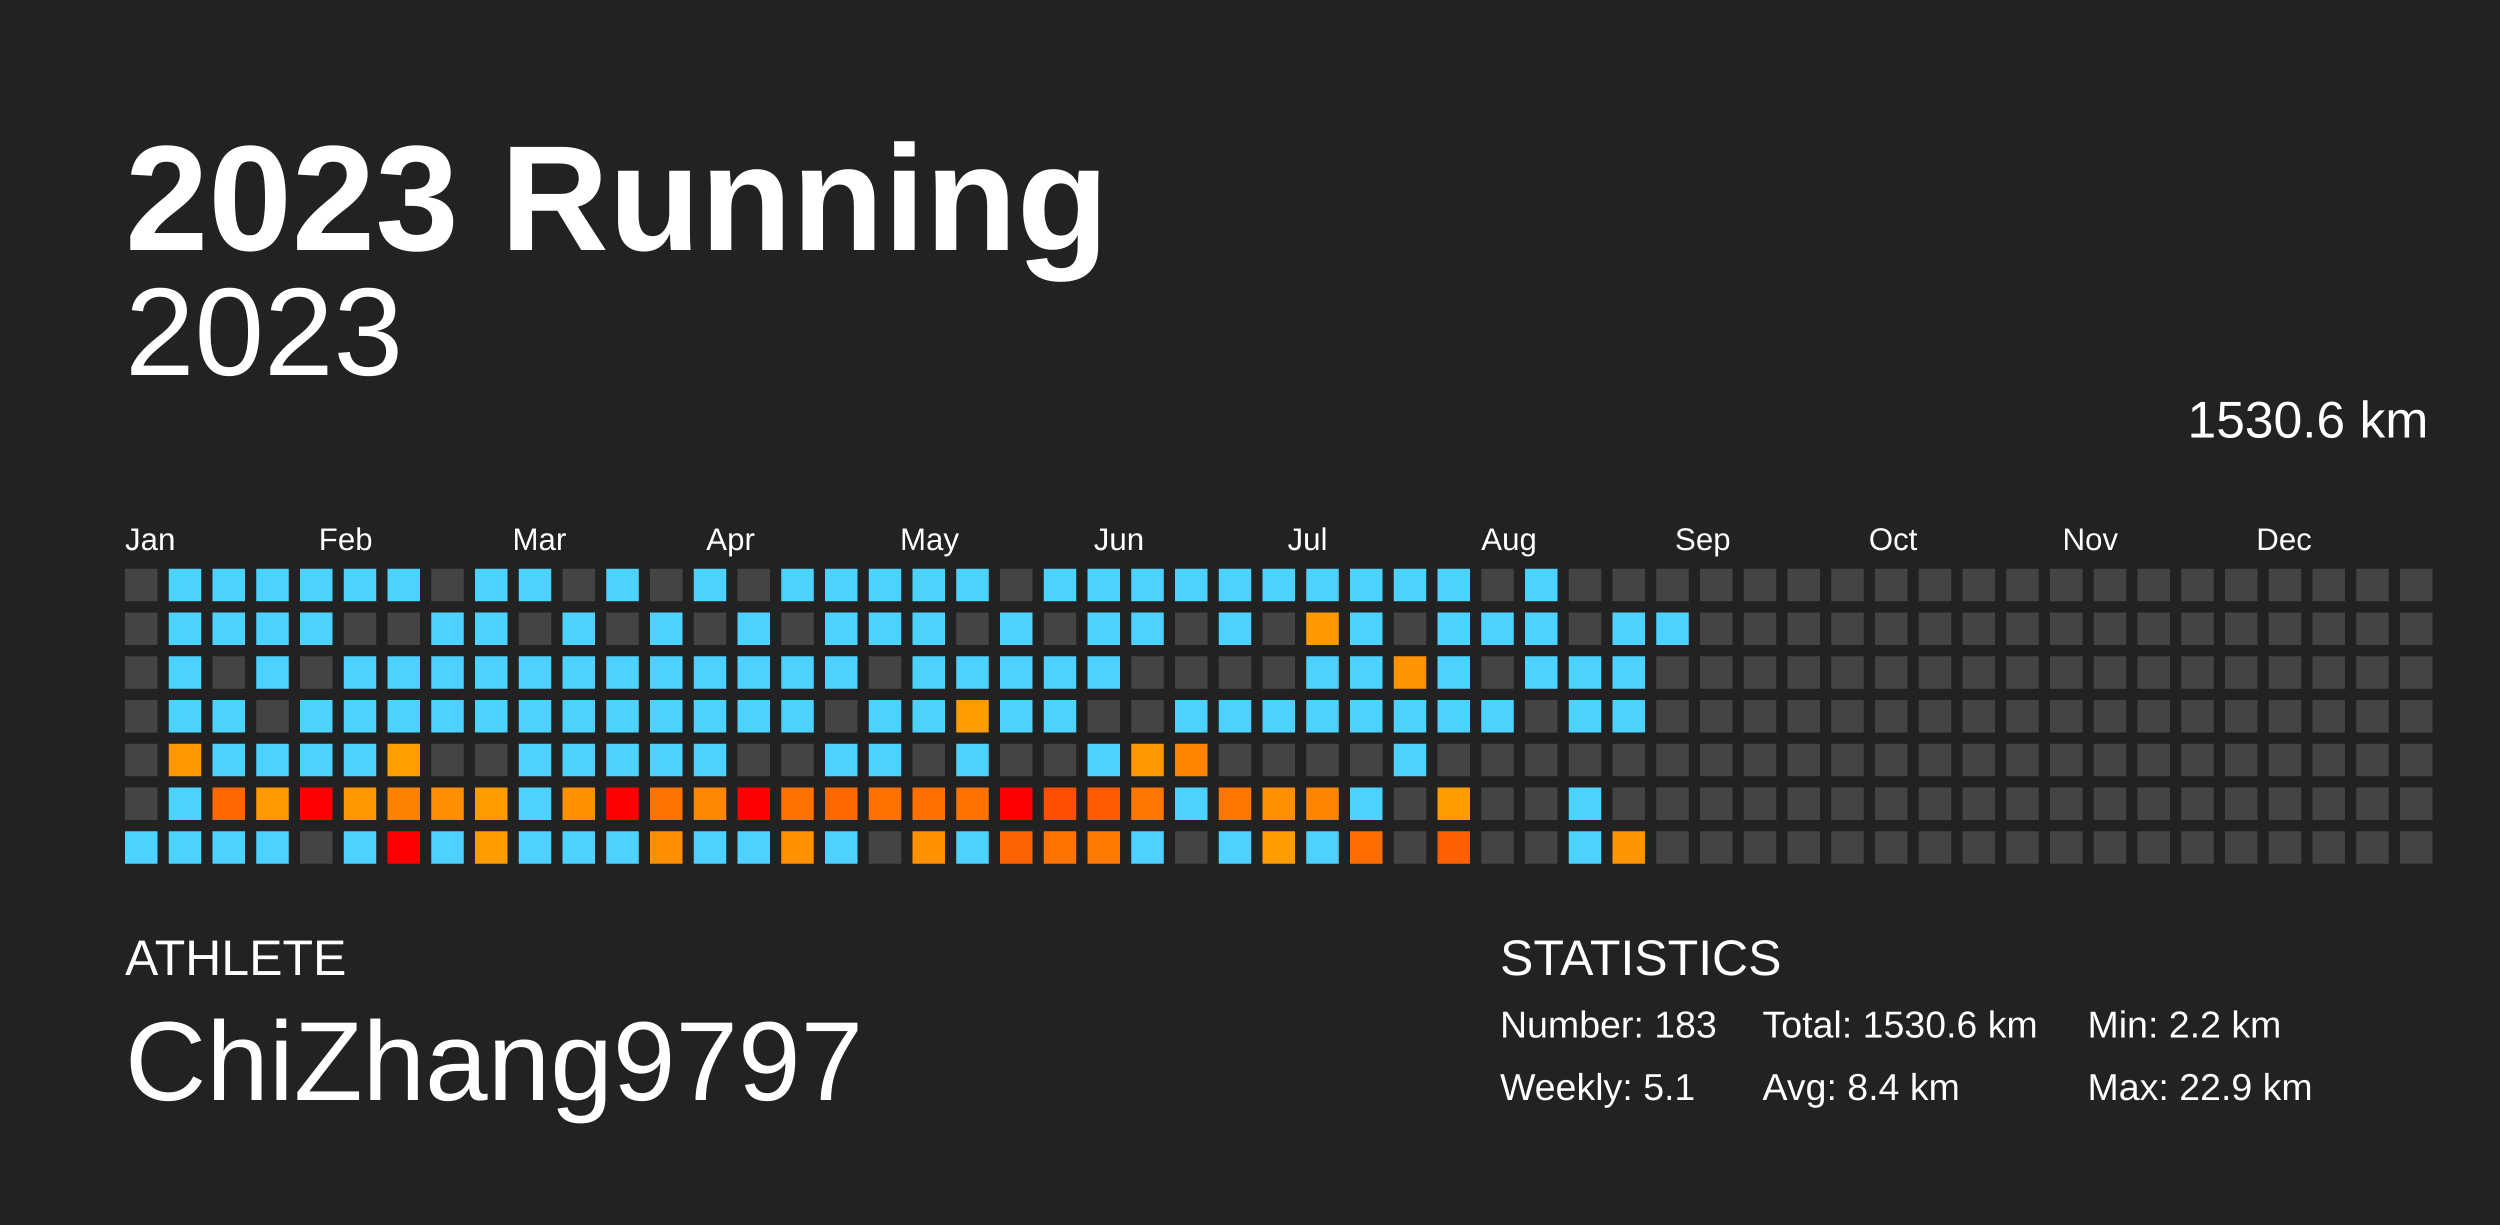
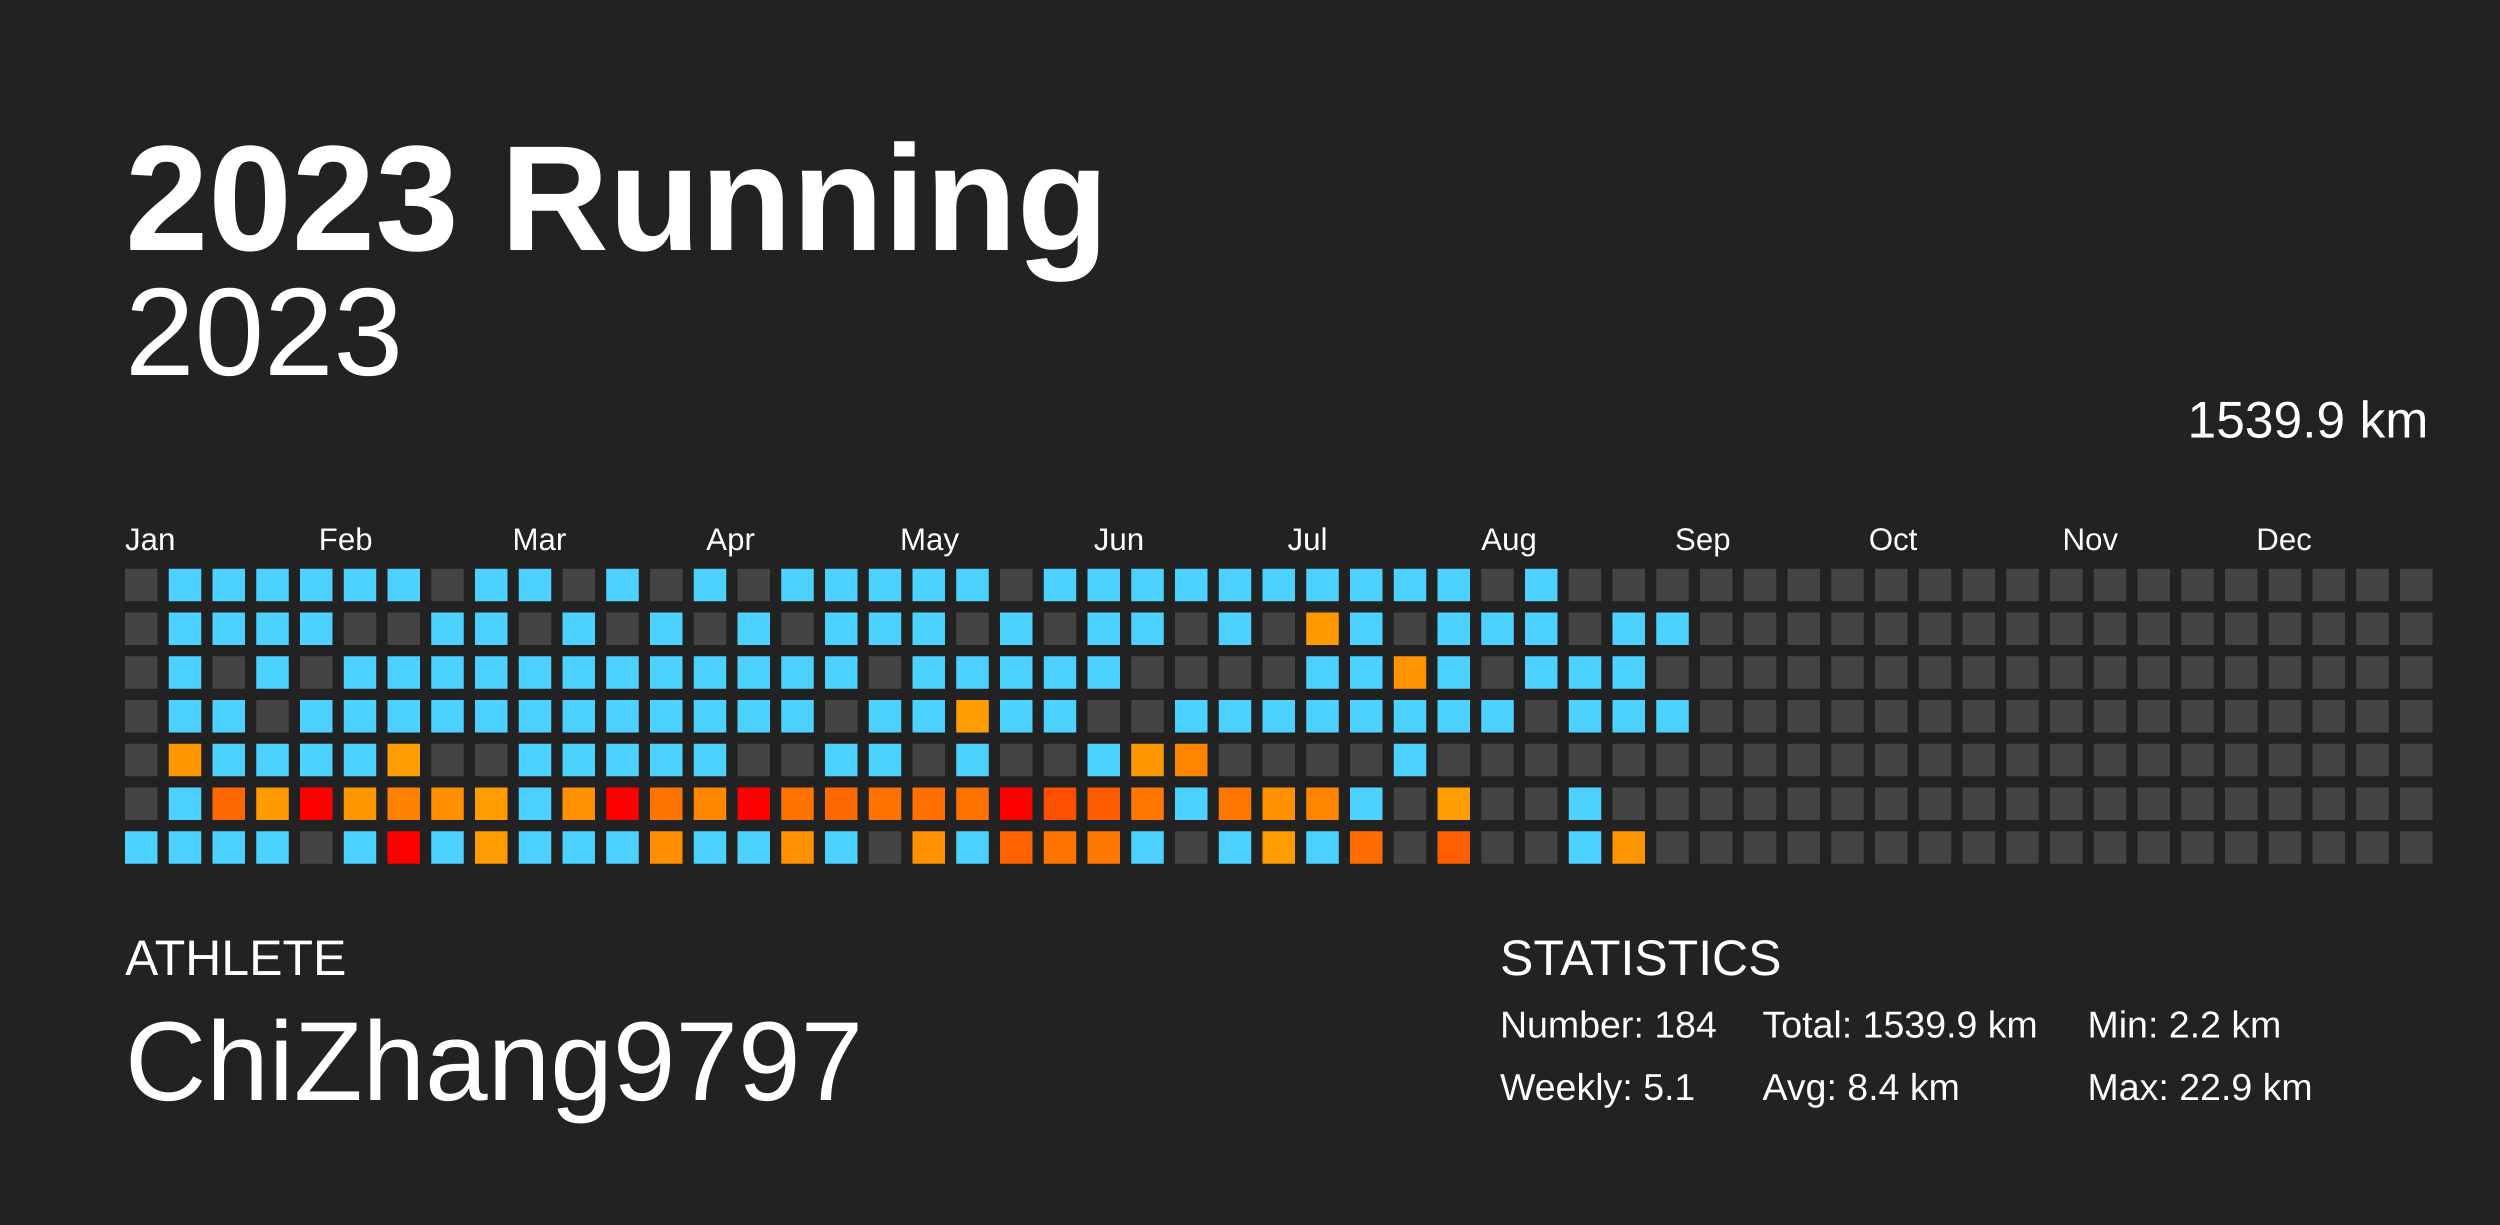
<svg xmlns="http://www.w3.org/2000/svg" baseProfile="full" height="98mm" version="1.1" viewBox="0,0,200,98" width="200mm">
  <defs />
  <rect fill="#222222" height="98" width="200" x="0" y="0" />
  <text fill="#FFFFFF" style="font-size:12px; font-family:Arial; font-weight:bold;" x="10" y="20">2023 Running</text>
  <text fill="#FFFFFF" style="font-size:4px; font-family:Arial" x="10" y="78">ATHLETE</text>
  <text fill="#FFFFFF" style="font-size:9px; font-family:Arial" x="10" y="88">ChiZhang9797</text>
  <text fill="#FFFFFF" style="font-size:4px; font-family:Arial" x="120" y="78">STATISTICS</text>
-   <text fill="#FFFFFF" style="font-size:3px; font-family:Arial" x="120" y="83">Number: 183</text>
+   <text fill="#FFFFFF" style="font-size:3px; font-family:Arial" x="120" y="83">Number: 184</text>
  <text fill="#FFFFFF" style="font-size:3px; font-family:Arial" x="120" y="88">Weekly: 5.1</text>
-   <text fill="#FFFFFF" style="font-size:3px; font-family:Arial" x="141" y="83">Total: 1530.6 km</text>
+   <text fill="#FFFFFF" style="font-size:3px; font-family:Arial" x="141" y="83">Total: 1539.9 km</text>
  <text fill="#FFFFFF" style="font-size:3px; font-family:Arial" x="141" y="88">Avg: 8.4 km</text>
  <text fill="#FFFFFF" style="font-size:3px; font-family:Arial" x="167" y="83">Min: 2.2 km</text>
  <text fill="#FFFFFF" style="font-size:3px; font-family:Arial" x="167" y="88">Max: 22.9 km</text>
  <text alignment-baseline="hanging" fill="#FFFFFF" style="font-size:10.0px; font-family:Arial;" x="10" y="30">2023</text>
-   <text alignment-baseline="hanging" fill="#FFFFFF" style="font-size:4.125px; font-family:Arial;" x="175" y="35">1530.6 km</text>
+   <text alignment-baseline="hanging" fill="#FFFFFF" style="font-size:4.125px; font-family:Arial;" x="175" y="35">1539.9 km</text>
  <text fill="#FFFFFF" style="font-size:2.5px; font-family:Arial" x="10.0" y="44">Jan</text>
  <text fill="#FFFFFF" style="font-size:2.5px; font-family:Arial" x="25.5" y="44">Feb</text>
  <text fill="#FFFFFF" style="font-size:2.5px; font-family:Arial" x="41.0" y="44">Mar</text>
  <text fill="#FFFFFF" style="font-size:2.5px; font-family:Arial" x="56.5" y="44">Apr</text>
  <text fill="#FFFFFF" style="font-size:2.5px; font-family:Arial" x="72.0" y="44">May</text>
  <text fill="#FFFFFF" style="font-size:2.5px; font-family:Arial" x="87.5" y="44">Jun</text>
  <text fill="#FFFFFF" style="font-size:2.5px; font-family:Arial" x="103.0" y="44">Jul</text>
  <text fill="#FFFFFF" style="font-size:2.5px; font-family:Arial" x="118.5" y="44">Aug</text>
  <text fill="#FFFFFF" style="font-size:2.5px; font-family:Arial" x="134.0" y="44">Sep</text>
  <text fill="#FFFFFF" style="font-size:2.5px; font-family:Arial" x="149.5" y="44">Oct</text>
  <text fill="#FFFFFF" style="font-size:2.5px; font-family:Arial" x="165.0" y="44">Nov</text>
  <text fill="#FFFFFF" style="font-size:2.5px; font-family:Arial" x="180.5" y="44">Dec</text>
  <rect fill="#444444" height="2.6" width="2.6" x="10.0" y="45.5" />
  <rect fill="#444444" height="2.6" width="2.6" x="10.0" y="49.0" />
  <rect fill="#444444" height="2.6" width="2.6" x="10.0" y="52.5" />
  <rect fill="#444444" height="2.6" width="2.6" x="10.0" y="56.0" />
  <rect fill="#444444" height="2.6" width="2.6" x="10.0" y="59.5" />
  <rect fill="#444444" height="2.6" width="2.6" x="10.0" y="63.0" />
  <rect fill="#4dd2ff" height="2.6" width="2.6" x="10.0" y="66.5" />
  <rect fill="#4dd2ff" height="2.6" width="2.6" x="13.5" y="45.5" />
  <rect fill="#4dd2ff" height="2.6" width="2.6" x="13.5" y="49.0" />
  <rect fill="#4dd2ff" height="2.6" width="2.6" x="13.5" y="52.5" />
  <rect fill="#4dd2ff" height="2.6" width="2.6" x="13.5" y="56.0" />
  <rect fill="#ff9700" height="2.6" width="2.6" x="13.5" y="59.5" />
  <rect fill="#4dd2ff" height="2.6" width="2.6" x="13.5" y="63.0" />
  <rect fill="#4dd2ff" height="2.6" width="2.6" x="13.5" y="66.5" />
  <rect fill="#4dd2ff" height="2.6" width="2.6" x="17.0" y="45.5" />
  <rect fill="#4dd2ff" height="2.6" width="2.6" x="17.0" y="49.0" />
  <rect fill="#444444" height="2.6" width="2.6" x="17.0" y="52.5" />
  <rect fill="#4dd2ff" height="2.6" width="2.6" x="17.0" y="56.0" />
  <rect fill="#4dd2ff" height="2.6" width="2.6" x="17.0" y="59.5" />
  <rect fill="#ff6700" height="2.6" width="2.6" x="17.0" y="63.0" />
  <rect fill="#4dd2ff" height="2.6" width="2.6" x="17.0" y="66.5" />
  <rect fill="#4dd2ff" height="2.6" width="2.6" x="20.5" y="45.5" />
  <rect fill="#4dd2ff" height="2.6" width="2.6" x="20.5" y="49.0" />
  <rect fill="#4dd2ff" height="2.6" width="2.6" x="20.5" y="52.5" />
  <rect fill="#444444" height="2.6" width="2.6" x="20.5" y="56.0" />
  <rect fill="#4dd2ff" height="2.6" width="2.6" x="20.5" y="59.5" />
  <rect fill="#ff9b00" height="2.6" width="2.6" x="20.5" y="63.0" />
  <rect fill="#4dd2ff" height="2.6" width="2.6" x="20.5" y="66.5" />
  <rect fill="#4dd2ff" height="2.6" width="2.6" x="24.0" y="45.5" />
  <rect fill="#4dd2ff" height="2.6" width="2.6" x="24.0" y="49.0" />
  <rect fill="#444444" height="2.6" width="2.6" x="24.0" y="52.5" />
  <rect fill="#4dd2ff" height="2.6" width="2.6" x="24.0" y="56.0" />
  <rect fill="#4dd2ff" height="2.6" width="2.6" x="24.0" y="59.5" />
  <rect fill="red" height="2.6" width="2.6" x="24.0" y="63.0" />
  <rect fill="#444444" height="2.6" width="2.6" x="24.0" y="66.5" />
  <rect fill="#4dd2ff" height="2.6" width="2.6" x="27.5" y="45.5" />
  <rect fill="#444444" height="2.6" width="2.6" x="27.5" y="49.0" />
  <rect fill="#4dd2ff" height="2.6" width="2.6" x="27.5" y="52.5" />
  <rect fill="#4dd2ff" height="2.6" width="2.6" x="27.5" y="56.0" />
  <rect fill="#4dd2ff" height="2.6" width="2.6" x="27.5" y="59.5" />
  <rect fill="#ff9700" height="2.6" width="2.6" x="27.5" y="63.0" />
  <rect fill="#4dd2ff" height="2.6" width="2.6" x="27.5" y="66.5" />
  <rect fill="#4dd2ff" height="2.6" width="2.6" x="31.0" y="45.5" />
  <rect fill="#444444" height="2.6" width="2.6" x="31.0" y="49.0" />
  <rect fill="#4dd2ff" height="2.6" width="2.6" x="31.0" y="52.5" />
  <rect fill="#4dd2ff" height="2.6" width="2.6" x="31.0" y="56.0" />
  <rect fill="#ff9e00" height="2.6" width="2.6" x="31.0" y="59.5" />
  <rect fill="#ff8100" height="2.6" width="2.6" x="31.0" y="63.0" />
  <rect fill="red" height="2.6" width="2.6" x="31.0" y="66.5" />
  <rect fill="#444444" height="2.6" width="2.6" x="34.5" y="45.5" />
  <rect fill="#4dd2ff" height="2.6" width="2.6" x="34.5" y="49.0" />
  <rect fill="#4dd2ff" height="2.6" width="2.6" x="34.5" y="52.5" />
  <rect fill="#4dd2ff" height="2.6" width="2.6" x="34.5" y="56.0" />
  <rect fill="#444444" height="2.6" width="2.6" x="34.5" y="59.5" />
  <rect fill="#ff8f00" height="2.6" width="2.6" x="34.5" y="63.0" />
  <rect fill="#4dd2ff" height="2.6" width="2.6" x="34.5" y="66.5" />
  <rect fill="#4dd2ff" height="2.6" width="2.6" x="38.0" y="45.5" />
  <rect fill="#4dd2ff" height="2.6" width="2.6" x="38.0" y="49.0" />
  <rect fill="#4dd2ff" height="2.6" width="2.6" x="38.0" y="52.5" />
  <rect fill="#4dd2ff" height="2.6" width="2.6" x="38.0" y="56.0" />
  <rect fill="#444444" height="2.6" width="2.6" x="38.0" y="59.5" />
  <rect fill="#ff9c00" height="2.6" width="2.6" x="38.0" y="63.0" />
  <rect fill="#ff9c00" height="2.6" width="2.6" x="38.0" y="66.5" />
  <rect fill="#4dd2ff" height="2.6" width="2.6" x="41.5" y="45.5" />
  <rect fill="#444444" height="2.6" width="2.6" x="41.5" y="49.0" />
  <rect fill="#4dd2ff" height="2.6" width="2.6" x="41.5" y="52.5" />
  <rect fill="#4dd2ff" height="2.6" width="2.6" x="41.5" y="56.0" />
  <rect fill="#4dd2ff" height="2.6" width="2.6" x="41.5" y="59.5" />
  <rect fill="#4dd2ff" height="2.6" width="2.6" x="41.5" y="63.0" />
  <rect fill="#4dd2ff" height="2.6" width="2.6" x="41.5" y="66.5" />
  <rect fill="#444444" height="2.6" width="2.6" x="45.0" y="45.5" />
  <rect fill="#4dd2ff" height="2.6" width="2.6" x="45.0" y="49.0" />
  <rect fill="#4dd2ff" height="2.6" width="2.6" x="45.0" y="52.5" />
  <rect fill="#4dd2ff" height="2.6" width="2.6" x="45.0" y="56.0" />
  <rect fill="#4dd2ff" height="2.6" width="2.6" x="45.0" y="59.5" />
  <rect fill="#ff9000" height="2.6" width="2.6" x="45.0" y="63.0" />
  <rect fill="#4dd2ff" height="2.6" width="2.6" x="45.0" y="66.5" />
  <rect fill="#4dd2ff" height="2.6" width="2.6" x="48.5" y="45.5" />
  <rect fill="#444444" height="2.6" width="2.6" x="48.5" y="49.0" />
  <rect fill="#4dd2ff" height="2.6" width="2.6" x="48.5" y="52.5" />
  <rect fill="#4dd2ff" height="2.6" width="2.6" x="48.5" y="56.0" />
  <rect fill="#4dd2ff" height="2.6" width="2.6" x="48.5" y="59.5" />
  <rect fill="red" height="2.6" width="2.6" x="48.5" y="63.0" />
  <rect fill="#4dd2ff" height="2.6" width="2.6" x="48.5" y="66.5" />
  <rect fill="#444444" height="2.6" width="2.6" x="52.0" y="45.5" />
  <rect fill="#4dd2ff" height="2.6" width="2.6" x="52.0" y="49.0" />
  <rect fill="#4dd2ff" height="2.6" width="2.6" x="52.0" y="52.5" />
  <rect fill="#4dd2ff" height="2.6" width="2.6" x="52.0" y="56.0" />
  <rect fill="#4dd2ff" height="2.6" width="2.6" x="52.0" y="59.5" />
  <rect fill="#ff7400" height="2.6" width="2.6" x="52.0" y="63.0" />
  <rect fill="#ff8f00" height="2.6" width="2.6" x="52.0" y="66.5" />
  <rect fill="#4dd2ff" height="2.6" width="2.6" x="55.5" y="45.5" />
  <rect fill="#444444" height="2.6" width="2.6" x="55.5" y="49.0" />
  <rect fill="#4dd2ff" height="2.6" width="2.6" x="55.5" y="52.5" />
  <rect fill="#4dd2ff" height="2.6" width="2.6" x="55.5" y="56.0" />
  <rect fill="#4dd2ff" height="2.6" width="2.6" x="55.5" y="59.5" />
  <rect fill="#ff8700" height="2.6" width="2.6" x="55.5" y="63.0" />
  <rect fill="#4dd2ff" height="2.6" width="2.6" x="55.5" y="66.5" />
  <rect fill="#444444" height="2.6" width="2.6" x="59.0" y="45.5" />
  <rect fill="#4dd2ff" height="2.6" width="2.6" x="59.0" y="49.0" />
  <rect fill="#4dd2ff" height="2.6" width="2.6" x="59.0" y="52.5" />
  <rect fill="#4dd2ff" height="2.6" width="2.6" x="59.0" y="56.0" />
  <rect fill="#444444" height="2.6" width="2.6" x="59.0" y="59.5" />
  <rect fill="red" height="2.6" width="2.6" x="59.0" y="63.0" />
  <rect fill="#4dd2ff" height="2.6" width="2.6" x="59.0" y="66.5" />
  <rect fill="#4dd2ff" height="2.6" width="2.6" x="62.5" y="45.5" />
  <rect fill="#444444" height="2.6" width="2.6" x="62.5" y="49.0" />
  <rect fill="#4dd2ff" height="2.6" width="2.6" x="62.5" y="52.5" />
  <rect fill="#4dd2ff" height="2.6" width="2.6" x="62.5" y="56.0" />
  <rect fill="#444444" height="2.6" width="2.6" x="62.5" y="59.5" />
  <rect fill="#ff7200" height="2.6" width="2.6" x="62.5" y="63.0" />
  <rect fill="#ff9000" height="2.6" width="2.6" x="62.5" y="66.5" />
  <rect fill="#4dd2ff" height="2.6" width="2.6" x="66.0" y="45.5" />
  <rect fill="#4dd2ff" height="2.6" width="2.6" x="66.0" y="49.0" />
  <rect fill="#4dd2ff" height="2.6" width="2.6" x="66.0" y="52.5" />
  <rect fill="#444444" height="2.6" width="2.6" x="66.0" y="56.0" />
  <rect fill="#4dd2ff" height="2.6" width="2.6" x="66.0" y="59.5" />
  <rect fill="#ff6900" height="2.6" width="2.6" x="66.0" y="63.0" />
  <rect fill="#4dd2ff" height="2.6" width="2.6" x="66.0" y="66.5" />
  <rect fill="#4dd2ff" height="2.6" width="2.6" x="69.5" y="45.5" />
  <rect fill="#4dd2ff" height="2.6" width="2.6" x="69.5" y="49.0" />
  <rect fill="#444444" height="2.6" width="2.6" x="69.5" y="52.5" />
  <rect fill="#4dd2ff" height="2.6" width="2.6" x="69.5" y="56.0" />
  <rect fill="#4dd2ff" height="2.6" width="2.6" x="69.5" y="59.5" />
  <rect fill="#ff7100" height="2.6" width="2.6" x="69.5" y="63.0" />
  <rect fill="#444444" height="2.6" width="2.6" x="69.5" y="66.5" />
  <rect fill="#4dd2ff" height="2.6" width="2.6" x="73.0" y="45.5" />
  <rect fill="#4dd2ff" height="2.6" width="2.6" x="73.0" y="49.0" />
  <rect fill="#4dd2ff" height="2.6" width="2.6" x="73.0" y="52.5" />
  <rect fill="#4dd2ff" height="2.6" width="2.6" x="73.0" y="56.0" />
  <rect fill="#444444" height="2.6" width="2.6" x="73.0" y="59.5" />
  <rect fill="#ff7000" height="2.6" width="2.6" x="73.0" y="63.0" />
  <rect fill="#ff9000" height="2.6" width="2.6" x="73.0" y="66.5" />
  <rect fill="#4dd2ff" height="2.6" width="2.6" x="76.5" y="45.5" />
  <rect fill="#444444" height="2.6" width="2.6" x="76.5" y="49.0" />
  <rect fill="#4dd2ff" height="2.6" width="2.6" x="76.5" y="52.5" />
  <rect fill="#ff9d00" height="2.6" width="2.6" x="76.5" y="56.0" />
  <rect fill="#4dd2ff" height="2.6" width="2.6" x="76.5" y="59.5" />
  <rect fill="#ff7200" height="2.6" width="2.6" x="76.5" y="63.0" />
  <rect fill="#4dd2ff" height="2.6" width="2.6" x="76.5" y="66.5" />
  <rect fill="#444444" height="2.6" width="2.6" x="80.0" y="45.5" />
  <rect fill="#4dd2ff" height="2.6" width="2.6" x="80.0" y="49.0" />
  <rect fill="#4dd2ff" height="2.6" width="2.6" x="80.0" y="52.5" />
  <rect fill="#4dd2ff" height="2.6" width="2.6" x="80.0" y="56.0" />
  <rect fill="#444444" height="2.6" width="2.6" x="80.0" y="59.5" />
  <rect fill="red" height="2.6" width="2.6" x="80.0" y="63.0" />
  <rect fill="#ff6200" height="2.6" width="2.6" x="80.0" y="66.5" />
  <rect fill="#4dd2ff" height="2.6" width="2.6" x="83.5" y="45.5" />
  <rect fill="#444444" height="2.6" width="2.6" x="83.5" y="49.0" />
  <rect fill="#4dd2ff" height="2.6" width="2.6" x="83.5" y="52.5" />
  <rect fill="#4dd2ff" height="2.6" width="2.6" x="83.5" y="56.0" />
  <rect fill="#444444" height="2.6" width="2.6" x="83.5" y="59.5" />
  <rect fill="#ff4f00" height="2.6" width="2.6" x="83.5" y="63.0" />
  <rect fill="#ff7300" height="2.6" width="2.6" x="83.5" y="66.5" />
  <rect fill="#4dd2ff" height="2.6" width="2.6" x="87.0" y="45.5" />
  <rect fill="#4dd2ff" height="2.6" width="2.6" x="87.0" y="49.0" />
  <rect fill="#4dd2ff" height="2.6" width="2.6" x="87.0" y="52.5" />
  <rect fill="#444444" height="2.6" width="2.6" x="87.0" y="56.0" />
  <rect fill="#4dd2ff" height="2.6" width="2.6" x="87.0" y="59.5" />
  <rect fill="#ff5b00" height="2.6" width="2.6" x="87.0" y="63.0" />
  <rect fill="#ff7900" height="2.6" width="2.6" x="87.0" y="66.5" />
  <rect fill="#4dd2ff" height="2.6" width="2.6" x="90.5" y="45.5" />
  <rect fill="#4dd2ff" height="2.6" width="2.6" x="90.5" y="49.0" />
  <rect fill="#444444" height="2.6" width="2.6" x="90.5" y="52.5" />
  <rect fill="#444444" height="2.6" width="2.6" x="90.5" y="56.0" />
  <rect fill="#ff9700" height="2.6" width="2.6" x="90.5" y="59.5" />
  <rect fill="#ff7600" height="2.6" width="2.6" x="90.5" y="63.0" />
  <rect fill="#4dd2ff" height="2.6" width="2.6" x="90.5" y="66.5" />
  <rect fill="#4dd2ff" height="2.6" width="2.6" x="94.0" y="45.5" />
  <rect fill="#444444" height="2.6" width="2.6" x="94.0" y="49.0" />
  <rect fill="#444444" height="2.6" width="2.6" x="94.0" y="52.5" />
  <rect fill="#4dd2ff" height="2.6" width="2.6" x="94.0" y="56.0" />
  <rect fill="#ff8400" height="2.6" width="2.6" x="94.0" y="59.5" />
  <rect fill="#4dd2ff" height="2.6" width="2.6" x="94.0" y="63.0" />
  <rect fill="#444444" height="2.6" width="2.6" x="94.0" y="66.5" />
  <rect fill="#4dd2ff" height="2.6" width="2.6" x="97.5" y="45.5" />
  <rect fill="#4dd2ff" height="2.6" width="2.6" x="97.5" y="49.0" />
  <rect fill="#444444" height="2.6" width="2.6" x="97.5" y="52.5" />
  <rect fill="#4dd2ff" height="2.6" width="2.6" x="97.5" y="56.0" />
  <rect fill="#444444" height="2.6" width="2.6" x="97.5" y="59.5" />
  <rect fill="#ff7700" height="2.6" width="2.6" x="97.5" y="63.0" />
  <rect fill="#4dd2ff" height="2.6" width="2.6" x="97.5" y="66.5" />
  <rect fill="#4dd2ff" height="2.6" width="2.6" x="101.0" y="45.5" />
  <rect fill="#444444" height="2.6" width="2.6" x="101.0" y="49.0" />
  <rect fill="#444444" height="2.6" width="2.6" x="101.0" y="52.5" />
  <rect fill="#4dd2ff" height="2.6" width="2.6" x="101.0" y="56.0" />
  <rect fill="#444444" height="2.6" width="2.6" x="101.0" y="59.5" />
  <rect fill="#ff9000" height="2.6" width="2.6" x="101.0" y="63.0" />
  <rect fill="#ff9d00" height="2.6" width="2.6" x="101.0" y="66.5" />
  <rect fill="#4dd2ff" height="2.6" width="2.6" x="104.5" y="45.5" />
  <rect fill="#ff9900" height="2.6" width="2.6" x="104.5" y="49.0" />
  <rect fill="#4dd2ff" height="2.6" width="2.6" x="104.5" y="52.5" />
  <rect fill="#4dd2ff" height="2.6" width="2.6" x="104.5" y="56.0" />
  <rect fill="#444444" height="2.6" width="2.6" x="104.5" y="59.5" />
  <rect fill="#ff8400" height="2.6" width="2.6" x="104.5" y="63.0" />
  <rect fill="#4dd2ff" height="2.6" width="2.6" x="104.5" y="66.5" />
  <rect fill="#4dd2ff" height="2.6" width="2.6" x="108.0" y="45.5" />
  <rect fill="#4dd2ff" height="2.6" width="2.6" x="108.0" y="49.0" />
  <rect fill="#4dd2ff" height="2.6" width="2.6" x="108.0" y="52.5" />
  <rect fill="#4dd2ff" height="2.6" width="2.6" x="108.0" y="56.0" />
  <rect fill="#444444" height="2.6" width="2.6" x="108.0" y="59.5" />
  <rect fill="#4dd2ff" height="2.6" width="2.6" x="108.0" y="63.0" />
  <rect fill="#ff6d00" height="2.6" width="2.6" x="108.0" y="66.5" />
  <rect fill="#4dd2ff" height="2.6" width="2.6" x="111.5" y="45.5" />
  <rect fill="#444444" height="2.6" width="2.6" x="111.5" y="49.0" />
  <rect fill="#ff9400" height="2.6" width="2.6" x="111.5" y="52.5" />
  <rect fill="#4dd2ff" height="2.6" width="2.6" x="111.5" y="56.0" />
  <rect fill="#4dd2ff" height="2.6" width="2.6" x="111.5" y="59.5" />
  <rect fill="#444444" height="2.6" width="2.6" x="111.5" y="63.0" />
  <rect fill="#444444" height="2.6" width="2.6" x="111.5" y="66.5" />
  <rect fill="#4dd2ff" height="2.6" width="2.6" x="115.0" y="45.5" />
  <rect fill="#4dd2ff" height="2.6" width="2.6" x="115.0" y="49.0" />
  <rect fill="#4dd2ff" height="2.6" width="2.6" x="115.0" y="52.5" />
  <rect fill="#4dd2ff" height="2.6" width="2.6" x="115.0" y="56.0" />
  <rect fill="#444444" height="2.6" width="2.6" x="115.0" y="59.5" />
  <rect fill="#ff9c00" height="2.6" width="2.6" x="115.0" y="63.0" />
  <rect fill="#ff5f00" height="2.6" width="2.6" x="115.0" y="66.5" />
  <rect fill="#444444" height="2.6" width="2.6" x="118.5" y="45.5" />
  <rect fill="#4dd2ff" height="2.6" width="2.6" x="118.5" y="49.0" />
  <rect fill="#444444" height="2.6" width="2.6" x="118.5" y="52.5" />
  <rect fill="#4dd2ff" height="2.6" width="2.6" x="118.5" y="56.0" />
  <rect fill="#444444" height="2.6" width="2.6" x="118.5" y="59.5" />
  <rect fill="#444444" height="2.6" width="2.6" x="118.5" y="63.0" />
  <rect fill="#444444" height="2.6" width="2.6" x="118.5" y="66.5" />
  <rect fill="#4dd2ff" height="2.6" width="2.6" x="122.0" y="45.5" />
  <rect fill="#4dd2ff" height="2.6" width="2.6" x="122.0" y="49.0" />
  <rect fill="#4dd2ff" height="2.6" width="2.6" x="122.0" y="52.5" />
  <rect fill="#444444" height="2.6" width="2.6" x="122.0" y="56.0" />
  <rect fill="#444444" height="2.6" width="2.6" x="122.0" y="59.5" />
  <rect fill="#444444" height="2.6" width="2.6" x="122.0" y="63.0" />
  <rect fill="#444444" height="2.6" width="2.6" x="122.0" y="66.5" />
  <rect fill="#444444" height="2.6" width="2.6" x="125.5" y="45.5" />
  <rect fill="#444444" height="2.6" width="2.6" x="125.5" y="49.0" />
  <rect fill="#4dd2ff" height="2.6" width="2.6" x="125.5" y="52.5" />
  <rect fill="#4dd2ff" height="2.6" width="2.6" x="125.5" y="56.0" />
  <rect fill="#444444" height="2.6" width="2.6" x="125.5" y="59.5" />
  <rect fill="#4dd2ff" height="2.6" width="2.6" x="125.5" y="63.0" />
  <rect fill="#4dd2ff" height="2.6" width="2.6" x="125.5" y="66.5" />
  <rect fill="#444444" height="2.6" width="2.6" x="129.0" y="45.5" />
  <rect fill="#4dd2ff" height="2.6" width="2.6" x="129.0" y="49.0" />
  <rect fill="#4dd2ff" height="2.6" width="2.6" x="129.0" y="52.5" />
  <rect fill="#4dd2ff" height="2.6" width="2.6" x="129.0" y="56.0" />
  <rect fill="#444444" height="2.6" width="2.6" x="129.0" y="59.5" />
  <rect fill="#444444" height="2.6" width="2.6" x="129.0" y="63.0" />
  <rect fill="#ff9500" height="2.6" width="2.6" x="129.0" y="66.5" />
  <rect fill="#444444" height="2.6" width="2.6" x="132.5" y="45.5" />
  <rect fill="#4dd2ff" height="2.6" width="2.6" x="132.5" y="49.0" />
  <rect fill="#444444" height="2.6" width="2.6" x="132.5" y="52.5" />
-   <rect fill="#444444" height="2.6" width="2.6" x="132.5" y="56.0" />
+   <rect fill="#4dd2ff" height="2.6" width="2.6" x="132.5" y="56.0" />
  <rect fill="#444444" height="2.6" width="2.6" x="132.5" y="59.5" />
  <rect fill="#444444" height="2.6" width="2.6" x="132.5" y="63.0" />
  <rect fill="#444444" height="2.6" width="2.6" x="132.5" y="66.5" />
  <rect fill="#444444" height="2.6" width="2.6" x="136.0" y="45.5" />
  <rect fill="#444444" height="2.6" width="2.6" x="136.0" y="49.0" />
  <rect fill="#444444" height="2.6" width="2.6" x="136.0" y="52.5" />
  <rect fill="#444444" height="2.6" width="2.6" x="136.0" y="56.0" />
  <rect fill="#444444" height="2.6" width="2.6" x="136.0" y="59.5" />
  <rect fill="#444444" height="2.6" width="2.6" x="136.0" y="63.0" />
  <rect fill="#444444" height="2.6" width="2.6" x="136.0" y="66.5" />
  <rect fill="#444444" height="2.6" width="2.6" x="139.5" y="45.5" />
  <rect fill="#444444" height="2.6" width="2.6" x="139.5" y="49.0" />
  <rect fill="#444444" height="2.6" width="2.6" x="139.5" y="52.5" />
  <rect fill="#444444" height="2.6" width="2.6" x="139.5" y="56.0" />
  <rect fill="#444444" height="2.6" width="2.6" x="139.5" y="59.5" />
  <rect fill="#444444" height="2.6" width="2.6" x="139.5" y="63.0" />
  <rect fill="#444444" height="2.6" width="2.6" x="139.5" y="66.5" />
  <rect fill="#444444" height="2.6" width="2.6" x="143.0" y="45.5" />
  <rect fill="#444444" height="2.6" width="2.6" x="143.0" y="49.0" />
  <rect fill="#444444" height="2.6" width="2.6" x="143.0" y="52.5" />
  <rect fill="#444444" height="2.6" width="2.6" x="143.0" y="56.0" />
  <rect fill="#444444" height="2.6" width="2.6" x="143.0" y="59.5" />
  <rect fill="#444444" height="2.6" width="2.6" x="143.0" y="63.0" />
  <rect fill="#444444" height="2.6" width="2.6" x="143.0" y="66.5" />
  <rect fill="#444444" height="2.6" width="2.6" x="146.5" y="45.5" />
  <rect fill="#444444" height="2.6" width="2.6" x="146.5" y="49.0" />
  <rect fill="#444444" height="2.6" width="2.6" x="146.5" y="52.5" />
  <rect fill="#444444" height="2.6" width="2.6" x="146.5" y="56.0" />
  <rect fill="#444444" height="2.6" width="2.6" x="146.5" y="59.5" />
  <rect fill="#444444" height="2.6" width="2.6" x="146.5" y="63.0" />
  <rect fill="#444444" height="2.6" width="2.6" x="146.5" y="66.5" />
  <rect fill="#444444" height="2.6" width="2.6" x="150.0" y="45.5" />
  <rect fill="#444444" height="2.6" width="2.6" x="150.0" y="49.0" />
  <rect fill="#444444" height="2.6" width="2.6" x="150.0" y="52.5" />
  <rect fill="#444444" height="2.6" width="2.6" x="150.0" y="56.0" />
  <rect fill="#444444" height="2.6" width="2.6" x="150.0" y="59.5" />
  <rect fill="#444444" height="2.6" width="2.6" x="150.0" y="63.0" />
  <rect fill="#444444" height="2.6" width="2.6" x="150.0" y="66.5" />
  <rect fill="#444444" height="2.6" width="2.6" x="153.5" y="45.5" />
  <rect fill="#444444" height="2.6" width="2.6" x="153.5" y="49.0" />
  <rect fill="#444444" height="2.6" width="2.6" x="153.5" y="52.5" />
  <rect fill="#444444" height="2.6" width="2.6" x="153.5" y="56.0" />
  <rect fill="#444444" height="2.6" width="2.6" x="153.5" y="59.5" />
  <rect fill="#444444" height="2.6" width="2.6" x="153.5" y="63.0" />
  <rect fill="#444444" height="2.6" width="2.6" x="153.5" y="66.5" />
  <rect fill="#444444" height="2.6" width="2.6" x="157.0" y="45.5" />
  <rect fill="#444444" height="2.6" width="2.6" x="157.0" y="49.0" />
  <rect fill="#444444" height="2.6" width="2.6" x="157.0" y="52.5" />
  <rect fill="#444444" height="2.6" width="2.6" x="157.0" y="56.0" />
  <rect fill="#444444" height="2.6" width="2.6" x="157.0" y="59.5" />
  <rect fill="#444444" height="2.6" width="2.6" x="157.0" y="63.0" />
  <rect fill="#444444" height="2.6" width="2.6" x="157.0" y="66.5" />
  <rect fill="#444444" height="2.6" width="2.6" x="160.5" y="45.5" />
  <rect fill="#444444" height="2.6" width="2.6" x="160.5" y="49.0" />
  <rect fill="#444444" height="2.6" width="2.6" x="160.5" y="52.5" />
  <rect fill="#444444" height="2.6" width="2.6" x="160.5" y="56.0" />
  <rect fill="#444444" height="2.6" width="2.6" x="160.5" y="59.5" />
  <rect fill="#444444" height="2.6" width="2.6" x="160.5" y="63.0" />
  <rect fill="#444444" height="2.6" width="2.6" x="160.5" y="66.5" />
  <rect fill="#444444" height="2.6" width="2.6" x="164.0" y="45.5" />
  <rect fill="#444444" height="2.6" width="2.6" x="164.0" y="49.0" />
  <rect fill="#444444" height="2.6" width="2.6" x="164.0" y="52.5" />
  <rect fill="#444444" height="2.6" width="2.6" x="164.0" y="56.0" />
  <rect fill="#444444" height="2.6" width="2.6" x="164.0" y="59.5" />
  <rect fill="#444444" height="2.6" width="2.6" x="164.0" y="63.0" />
  <rect fill="#444444" height="2.6" width="2.6" x="164.0" y="66.5" />
  <rect fill="#444444" height="2.6" width="2.6" x="167.5" y="45.5" />
  <rect fill="#444444" height="2.6" width="2.6" x="167.5" y="49.0" />
  <rect fill="#444444" height="2.6" width="2.6" x="167.5" y="52.5" />
  <rect fill="#444444" height="2.6" width="2.6" x="167.5" y="56.0" />
  <rect fill="#444444" height="2.6" width="2.6" x="167.5" y="59.5" />
  <rect fill="#444444" height="2.6" width="2.6" x="167.5" y="63.0" />
  <rect fill="#444444" height="2.6" width="2.6" x="167.5" y="66.5" />
  <rect fill="#444444" height="2.6" width="2.6" x="171.0" y="45.5" />
  <rect fill="#444444" height="2.6" width="2.6" x="171.0" y="49.0" />
  <rect fill="#444444" height="2.6" width="2.6" x="171.0" y="52.5" />
  <rect fill="#444444" height="2.6" width="2.6" x="171.0" y="56.0" />
  <rect fill="#444444" height="2.6" width="2.6" x="171.0" y="59.5" />
  <rect fill="#444444" height="2.6" width="2.6" x="171.0" y="63.0" />
  <rect fill="#444444" height="2.6" width="2.6" x="171.0" y="66.5" />
  <rect fill="#444444" height="2.6" width="2.6" x="174.5" y="45.5" />
  <rect fill="#444444" height="2.6" width="2.6" x="174.5" y="49.0" />
  <rect fill="#444444" height="2.6" width="2.6" x="174.5" y="52.5" />
  <rect fill="#444444" height="2.6" width="2.6" x="174.5" y="56.0" />
  <rect fill="#444444" height="2.6" width="2.6" x="174.5" y="59.5" />
  <rect fill="#444444" height="2.6" width="2.6" x="174.5" y="63.0" />
  <rect fill="#444444" height="2.6" width="2.6" x="174.5" y="66.5" />
  <rect fill="#444444" height="2.6" width="2.6" x="178.0" y="45.5" />
  <rect fill="#444444" height="2.6" width="2.6" x="178.0" y="49.0" />
  <rect fill="#444444" height="2.6" width="2.6" x="178.0" y="52.5" />
  <rect fill="#444444" height="2.6" width="2.6" x="178.0" y="56.0" />
  <rect fill="#444444" height="2.6" width="2.6" x="178.0" y="59.5" />
  <rect fill="#444444" height="2.6" width="2.6" x="178.0" y="63.0" />
  <rect fill="#444444" height="2.6" width="2.6" x="178.0" y="66.5" />
  <rect fill="#444444" height="2.6" width="2.6" x="181.5" y="45.5" />
  <rect fill="#444444" height="2.6" width="2.6" x="181.5" y="49.0" />
  <rect fill="#444444" height="2.6" width="2.6" x="181.5" y="52.5" />
  <rect fill="#444444" height="2.6" width="2.6" x="181.5" y="56.0" />
  <rect fill="#444444" height="2.6" width="2.6" x="181.5" y="59.5" />
  <rect fill="#444444" height="2.6" width="2.6" x="181.5" y="63.0" />
  <rect fill="#444444" height="2.6" width="2.6" x="181.5" y="66.5" />
  <rect fill="#444444" height="2.6" width="2.6" x="185.0" y="45.5" />
  <rect fill="#444444" height="2.6" width="2.6" x="185.0" y="49.0" />
  <rect fill="#444444" height="2.6" width="2.6" x="185.0" y="52.5" />
  <rect fill="#444444" height="2.6" width="2.6" x="185.0" y="56.0" />
  <rect fill="#444444" height="2.6" width="2.6" x="185.0" y="59.5" />
  <rect fill="#444444" height="2.6" width="2.6" x="185.0" y="63.0" />
  <rect fill="#444444" height="2.6" width="2.6" x="185.0" y="66.5" />
  <rect fill="#444444" height="2.6" width="2.6" x="188.5" y="45.5" />
  <rect fill="#444444" height="2.6" width="2.6" x="188.5" y="49.0" />
  <rect fill="#444444" height="2.6" width="2.6" x="188.5" y="52.5" />
  <rect fill="#444444" height="2.6" width="2.6" x="188.5" y="56.0" />
  <rect fill="#444444" height="2.6" width="2.6" x="188.5" y="59.5" />
  <rect fill="#444444" height="2.6" width="2.6" x="188.5" y="63.0" />
  <rect fill="#444444" height="2.6" width="2.6" x="188.5" y="66.5" />
  <rect fill="#444444" height="2.6" width="2.6" x="192.0" y="45.5" />
  <rect fill="#444444" height="2.6" width="2.6" x="192.0" y="49.0" />
  <rect fill="#444444" height="2.6" width="2.6" x="192.0" y="52.5" />
  <rect fill="#444444" height="2.6" width="2.6" x="192.0" y="56.0" />
  <rect fill="#444444" height="2.6" width="2.6" x="192.0" y="59.5" />
  <rect fill="#444444" height="2.6" width="2.6" x="192.0" y="63.0" />
  <rect fill="#444444" height="2.6" width="2.6" x="192.0" y="66.5" />
</svg>
